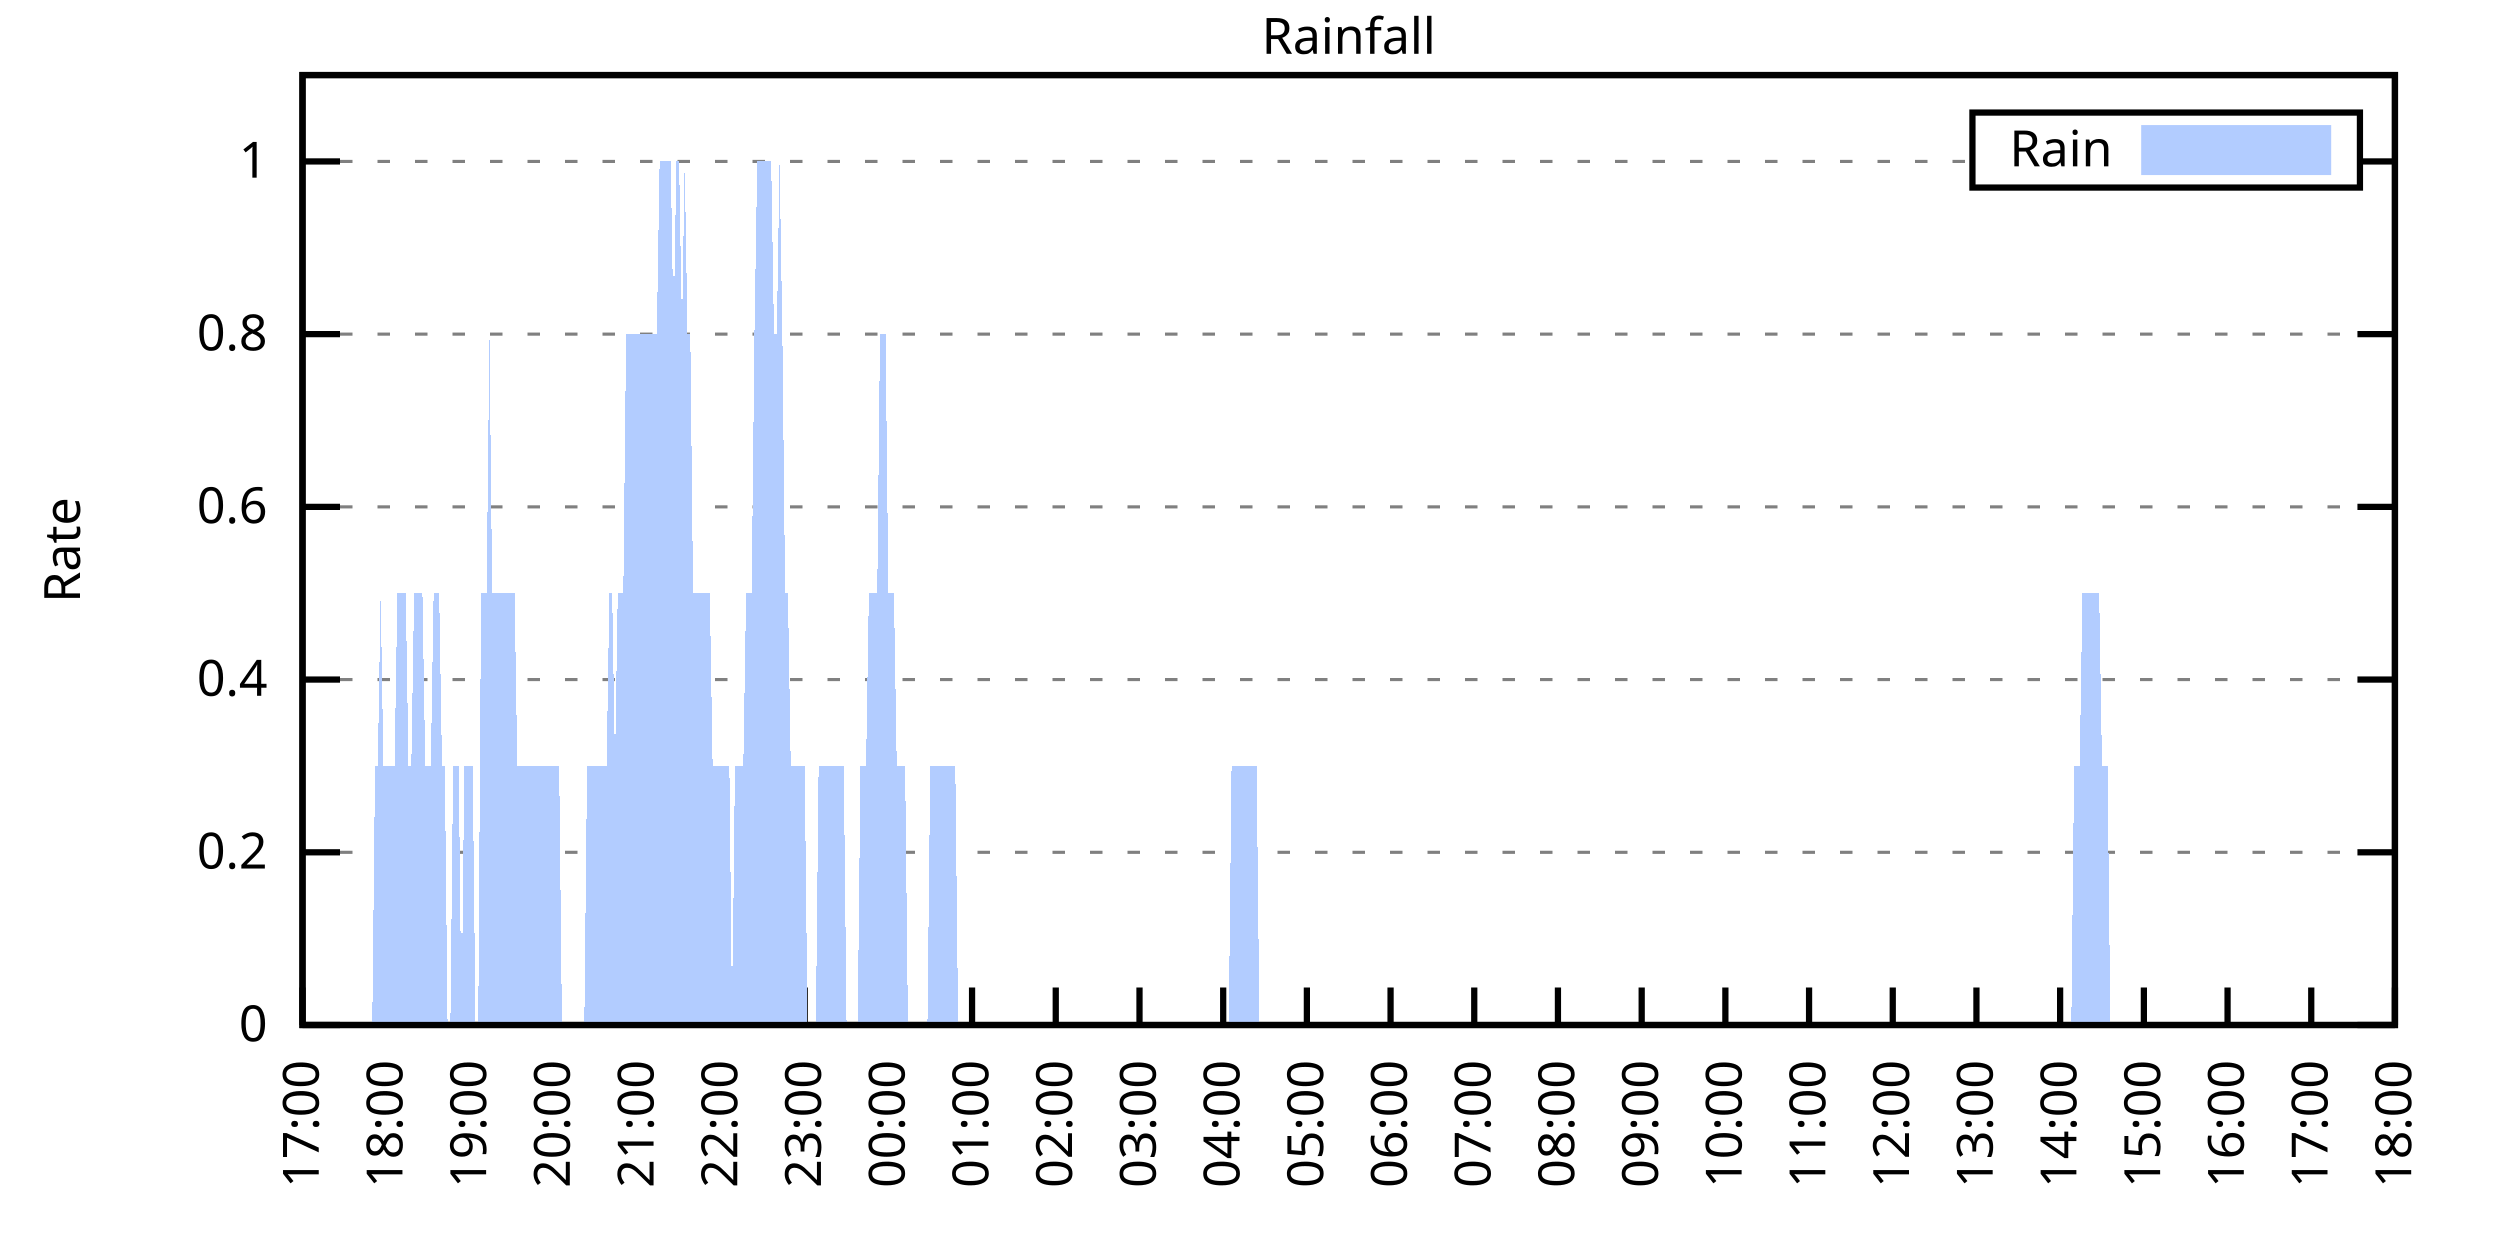
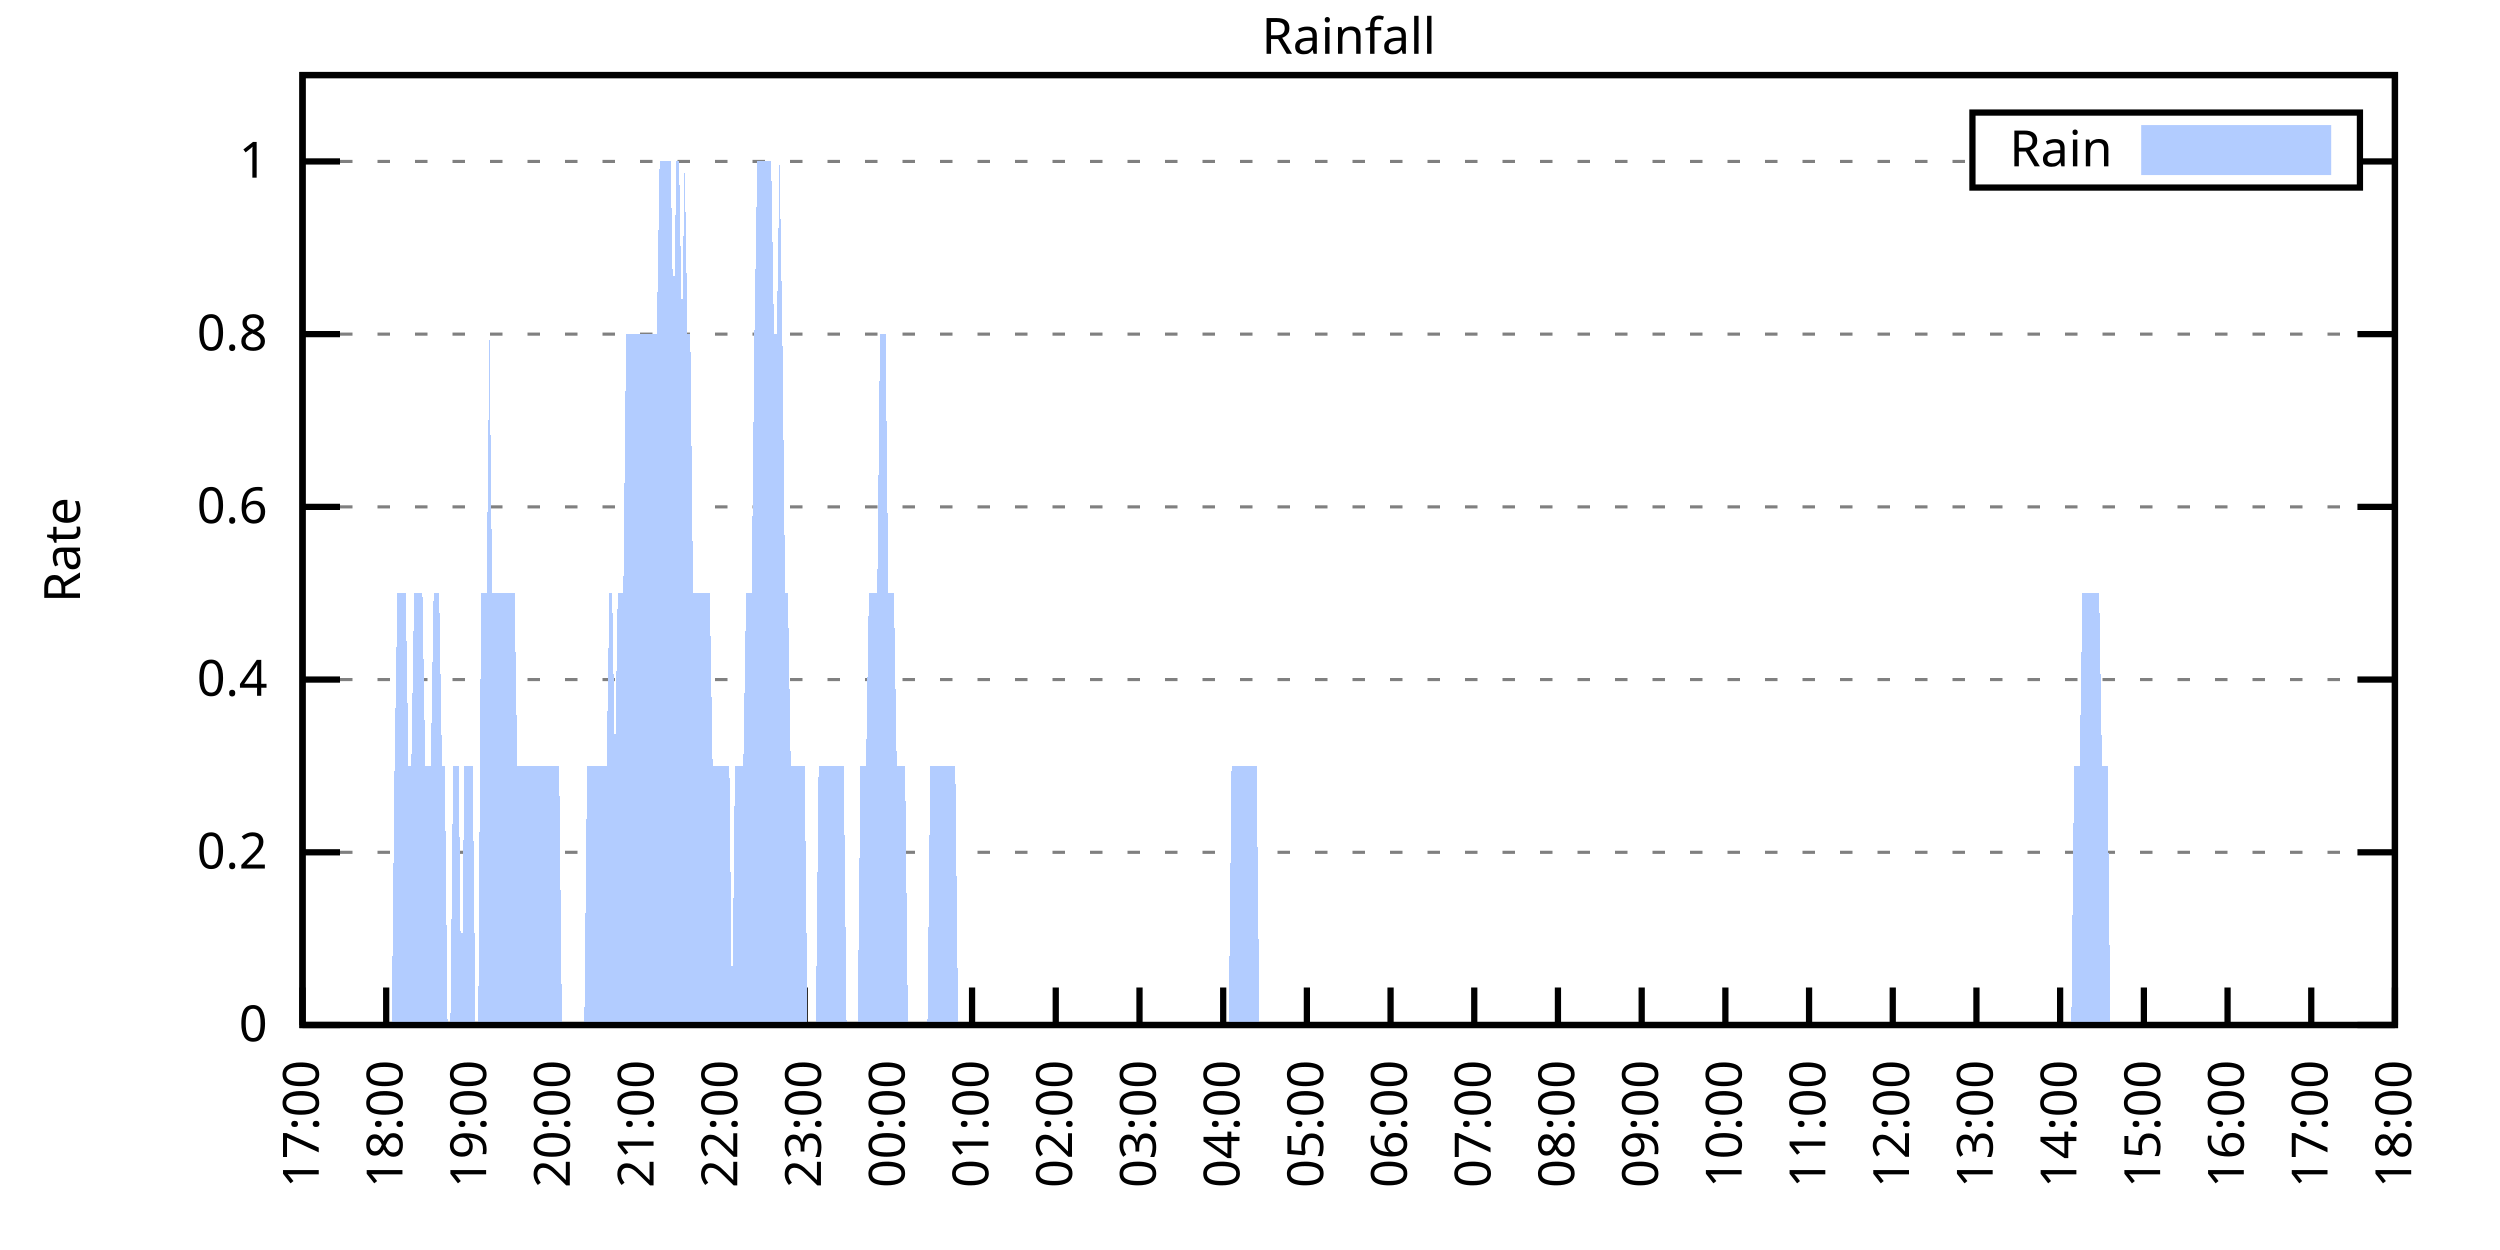
<svg xmlns="http://www.w3.org/2000/svg" xmlns:xlink="http://www.w3.org/1999/xlink" width="400" height="200" viewBox="0 0 400 200">
  <g id="gnuplot_canvas">
    <rect x="0" y="0" width="400" height="200" fill="none" />
    <defs>
      <circle id="gpDot" r="0.5" stroke-width="0.5" stroke="currentColor" />
      <path id="gpPt0" stroke-width="0.333" stroke="currentColor" d="M-1,0 h2 M0,-1 v2" />
      <path id="gpPt1" stroke-width="0.333" stroke="currentColor" d="M-1,-1 L1,1 M1,-1 L-1,1" />
      <path id="gpPt2" stroke-width="0.333" stroke="currentColor" d="M-1,0 L1,0 M0,-1 L0,1 M-1,-1 L1,1 M-1,1 L1,-1" />
      <rect id="gpPt3" stroke-width="0.333" stroke="currentColor" x="-1" y="-1" width="2" height="2" />
      <rect id="gpPt4" stroke-width="0.333" stroke="currentColor" fill="currentColor" x="-1" y="-1" width="2" height="2" />
      <circle id="gpPt5" stroke-width="0.333" stroke="currentColor" cx="0" cy="0" r="1" />
      <use xlink:href="#gpPt5" id="gpPt6" fill="currentColor" stroke="none" />
      <path id="gpPt7" stroke-width="0.333" stroke="currentColor" d="M0,-1.33 L-1.33,0.67 L1.33,0.67 z" />
      <use xlink:href="#gpPt7" id="gpPt8" fill="currentColor" stroke="none" />
      <use xlink:href="#gpPt7" id="gpPt9" stroke="currentColor" transform="rotate(180)" />
      <use xlink:href="#gpPt9" id="gpPt10" fill="currentColor" stroke="none" />
      <use xlink:href="#gpPt3" id="gpPt11" stroke="currentColor" transform="rotate(45)" />
      <use xlink:href="#gpPt11" id="gpPt12" fill="currentColor" stroke="none" />
      <path id="gpPt13" stroke-width="0.333" stroke="currentColor" d="M0,1.330 L1.265,0.411 L0.782,-1.067 L-0.782,-1.076 L-1.265,0.411 z" />
      <use xlink:href="#gpPt13" id="gpPt14" fill="currentColor" stroke="none" />
      <filter id="textbox" filterUnits="objectBoundingBox" x="0" y="0" height="1" width="1">
        <feFlood flood-color="white" flood-opacity="1" result="bgnd" />
        <feComposite in="SourceGraphic" in2="bgnd" operator="atop" />
      </filter>
      <filter id="greybox" filterUnits="objectBoundingBox" x="0" y="0" height="1" width="1">
        <feFlood flood-color="lightgrey" flood-opacity="1" result="grey" />
        <feComposite in="SourceGraphic" in2="grey" operator="atop" />
      </filter>
    </defs>
    <g fill="none" color="white" stroke="currentColor" stroke-width="1.00" stroke-linecap="butt" stroke-linejoin="miter">
</g>
    <g fill="none" color="black" stroke="currentColor" stroke-width="1.00" stroke-linecap="butt" stroke-linejoin="miter">
      <g stroke="none" shape-rendering="crispEdges">
        <polygon fill="rgb(255, 255, 255)" points="48.40,164.00 383.18,164.00 383.18,12.02 48.40,12.02 " />
      </g>
    </g>
    <g fill="none" color="black" stroke="currentColor" stroke-width="1.00" stroke-linecap="butt" stroke-linejoin="miter">
</g>
    <g fill="none" color="black" stroke="black" stroke-width="0.50" stroke-linecap="butt" stroke-linejoin="miter">
</g>
    <g fill="none" color="gray" stroke="currentColor" stroke-width="0.50" stroke-linecap="butt" stroke-linejoin="miter">
      <path stroke="gray" stroke-dasharray="2,4" class="gridline" d="M48.40,164.00 L383.19,164.00  " />
    </g>
    <g fill="none" color="gray" stroke="gray" stroke-width="1.00" stroke-linecap="butt" stroke-linejoin="miter">
</g>
    <g fill="none" color="black" stroke="currentColor" stroke-width="1.00" stroke-linecap="butt" stroke-linejoin="miter">
      <path stroke="black" d="M48.40,164.00 L54.40,164.00 M383.19,164.00 L377.19,164.00  " />
      <g transform="translate(42.80,166.60)" stroke="none" fill="black" font-family="Sans" font-size="8.00" text-anchor="end">
        <text>
          <tspan font-family="Sans"> 0</tspan>
        </text>
      </g>
    </g>
    <g fill="none" color="black" stroke="currentColor" stroke-width="1.00" stroke-linecap="butt" stroke-linejoin="miter">
</g>
    <g fill="none" color="black" stroke="black" stroke-width="0.50" stroke-linecap="butt" stroke-linejoin="miter">
</g>
    <g fill="none" color="gray" stroke="currentColor" stroke-width="0.50" stroke-linecap="butt" stroke-linejoin="miter">
      <path stroke="gray" stroke-dasharray="2,4" class="gridline" d="M48.40,136.37 L383.19,136.37  " />
    </g>
    <g fill="none" color="gray" stroke="gray" stroke-width="1.00" stroke-linecap="butt" stroke-linejoin="miter">
</g>
    <g fill="none" color="black" stroke="currentColor" stroke-width="1.00" stroke-linecap="butt" stroke-linejoin="miter">
      <path stroke="black" d="M48.40,136.37 L54.40,136.37 M383.19,136.37 L377.19,136.37  " />
      <g transform="translate(42.80,138.97)" stroke="none" fill="black" font-family="Sans" font-size="8.00" text-anchor="end">
        <text>
          <tspan font-family="Sans"> 0.2</tspan>
        </text>
      </g>
    </g>
    <g fill="none" color="black" stroke="currentColor" stroke-width="1.00" stroke-linecap="butt" stroke-linejoin="miter">
</g>
    <g fill="none" color="black" stroke="black" stroke-width="0.50" stroke-linecap="butt" stroke-linejoin="miter">
</g>
    <g fill="none" color="gray" stroke="currentColor" stroke-width="0.50" stroke-linecap="butt" stroke-linejoin="miter">
      <path stroke="gray" stroke-dasharray="2,4" class="gridline" d="M48.40,108.73 L383.19,108.73  " />
    </g>
    <g fill="none" color="gray" stroke="gray" stroke-width="1.00" stroke-linecap="butt" stroke-linejoin="miter">
</g>
    <g fill="none" color="black" stroke="currentColor" stroke-width="1.00" stroke-linecap="butt" stroke-linejoin="miter">
      <path stroke="black" d="M48.40,108.73 L54.40,108.73 M383.19,108.73 L377.19,108.73  " />
      <g transform="translate(42.80,111.33)" stroke="none" fill="black" font-family="Sans" font-size="8.00" text-anchor="end">
        <text>
          <tspan font-family="Sans"> 0.4</tspan>
        </text>
      </g>
    </g>
    <g fill="none" color="black" stroke="currentColor" stroke-width="1.00" stroke-linecap="butt" stroke-linejoin="miter">
</g>
    <g fill="none" color="black" stroke="black" stroke-width="0.50" stroke-linecap="butt" stroke-linejoin="miter">
</g>
    <g fill="none" color="gray" stroke="currentColor" stroke-width="0.50" stroke-linecap="butt" stroke-linejoin="miter">
      <path stroke="gray" stroke-dasharray="2,4" class="gridline" d="M48.40,81.10 L383.19,81.10  " />
    </g>
    <g fill="none" color="gray" stroke="gray" stroke-width="1.00" stroke-linecap="butt" stroke-linejoin="miter">
</g>
    <g fill="none" color="black" stroke="currentColor" stroke-width="1.00" stroke-linecap="butt" stroke-linejoin="miter">
      <path stroke="black" d="M48.40,81.10 L54.40,81.10 M383.19,81.10 L377.19,81.10  " />
      <g transform="translate(42.80,83.70)" stroke="none" fill="black" font-family="Sans" font-size="8.00" text-anchor="end">
        <text>
          <tspan font-family="Sans"> 0.6</tspan>
        </text>
      </g>
    </g>
    <g fill="none" color="black" stroke="currentColor" stroke-width="1.00" stroke-linecap="butt" stroke-linejoin="miter">
</g>
    <g fill="none" color="black" stroke="black" stroke-width="0.50" stroke-linecap="butt" stroke-linejoin="miter">
</g>
    <g fill="none" color="gray" stroke="currentColor" stroke-width="0.50" stroke-linecap="butt" stroke-linejoin="miter">
      <path stroke="gray" stroke-dasharray="2,4" class="gridline" d="M48.40,53.46 L383.19,53.46  " />
    </g>
    <g fill="none" color="gray" stroke="gray" stroke-width="1.00" stroke-linecap="butt" stroke-linejoin="miter">
</g>
    <g fill="none" color="black" stroke="currentColor" stroke-width="1.00" stroke-linecap="butt" stroke-linejoin="miter">
      <path stroke="black" d="M48.40,53.46 L54.40,53.46 M383.19,53.46 L377.19,53.46  " />
      <g transform="translate(42.80,56.06)" stroke="none" fill="black" font-family="Sans" font-size="8.00" text-anchor="end">
        <text>
          <tspan font-family="Sans"> 0.8</tspan>
        </text>
      </g>
    </g>
    <g fill="none" color="black" stroke="currentColor" stroke-width="1.00" stroke-linecap="butt" stroke-linejoin="miter">
</g>
    <g fill="none" color="black" stroke="black" stroke-width="0.50" stroke-linecap="butt" stroke-linejoin="miter">
</g>
    <g fill="none" color="gray" stroke="currentColor" stroke-width="0.50" stroke-linecap="butt" stroke-linejoin="miter">
      <path stroke="gray" stroke-dasharray="2,4" class="gridline" d="M48.40,25.83 L315.59,25.83 M377.59,25.83 L383.19,25.83  " />
    </g>
    <g fill="none" color="gray" stroke="gray" stroke-width="1.00" stroke-linecap="butt" stroke-linejoin="miter">
</g>
    <g fill="none" color="black" stroke="currentColor" stroke-width="1.00" stroke-linecap="butt" stroke-linejoin="miter">
      <path stroke="black" d="M48.40,25.83 L54.40,25.83 M383.19,25.83 L377.19,25.83  " />
      <g transform="translate(42.80,28.43)" stroke="none" fill="black" font-family="Sans" font-size="8.00" text-anchor="end">
        <text>
          <tspan font-family="Sans"> 1</tspan>
        </text>
      </g>
    </g>
    <g fill="none" color="black" stroke="currentColor" stroke-width="1.00" stroke-linecap="butt" stroke-linejoin="miter">
      <path stroke="black" d="M48.40,164.00 L48.40,158.00  " />
      <g transform="translate(51.00,169.60) rotate(270.00)" stroke="none" fill="black" font-family="Sans" font-size="8.00" text-anchor="end">
        <text>
          <tspan font-family="Sans">17:00</tspan>
        </text>
      </g>
    </g>
    <g fill="none" color="black" stroke="currentColor" stroke-width="1.00" stroke-linecap="butt" stroke-linejoin="miter">
      <path stroke="black" d="M61.79,164.00 L61.79,158.00  " />
      <g transform="translate(64.39,169.60) rotate(270.00)" stroke="none" fill="black" font-family="Sans" font-size="8.00" text-anchor="end">
        <text>
          <tspan font-family="Sans">18:00</tspan>
        </text>
      </g>
    </g>
    <g fill="none" color="black" stroke="currentColor" stroke-width="1.00" stroke-linecap="butt" stroke-linejoin="miter">
      <path stroke="black" d="M75.18,164.00 L75.18,158.00  " />
      <g transform="translate(77.78,169.60) rotate(270.00)" stroke="none" fill="black" font-family="Sans" font-size="8.00" text-anchor="end">
        <text>
          <tspan font-family="Sans">19:00</tspan>
        </text>
      </g>
    </g>
    <g fill="none" color="black" stroke="currentColor" stroke-width="1.00" stroke-linecap="butt" stroke-linejoin="miter">
      <path stroke="black" d="M88.57,164.00 L88.57,158.00  " />
      <g transform="translate(91.17,169.60) rotate(270.00)" stroke="none" fill="black" font-family="Sans" font-size="8.00" text-anchor="end">
        <text>
          <tspan font-family="Sans">20:00</tspan>
        </text>
      </g>
    </g>
    <g fill="none" color="black" stroke="currentColor" stroke-width="1.00" stroke-linecap="butt" stroke-linejoin="miter">
      <path stroke="black" d="M101.97,164.00 L101.97,158.00  " />
      <g transform="translate(104.57,169.60) rotate(270.00)" stroke="none" fill="black" font-family="Sans" font-size="8.00" text-anchor="end">
        <text>
          <tspan font-family="Sans">21:00</tspan>
        </text>
      </g>
    </g>
    <g fill="none" color="black" stroke="currentColor" stroke-width="1.00" stroke-linecap="butt" stroke-linejoin="miter">
      <path stroke="black" d="M115.36,164.00 L115.36,158.00  " />
      <g transform="translate(117.96,169.60) rotate(270.00)" stroke="none" fill="black" font-family="Sans" font-size="8.00" text-anchor="end">
        <text>
          <tspan font-family="Sans">22:00</tspan>
        </text>
      </g>
    </g>
    <g fill="none" color="black" stroke="currentColor" stroke-width="1.00" stroke-linecap="butt" stroke-linejoin="miter">
      <path stroke="black" d="M128.75,164.00 L128.75,158.00  " />
      <g transform="translate(131.35,169.60) rotate(270.00)" stroke="none" fill="black" font-family="Sans" font-size="8.00" text-anchor="end">
        <text>
          <tspan font-family="Sans">23:00</tspan>
        </text>
      </g>
    </g>
    <g fill="none" color="black" stroke="currentColor" stroke-width="1.00" stroke-linecap="butt" stroke-linejoin="miter">
      <path stroke="black" d="M142.14,164.00 L142.14,158.00  " />
      <g transform="translate(144.74,169.60) rotate(270.00)" stroke="none" fill="black" font-family="Sans" font-size="8.00" text-anchor="end">
        <text>
          <tspan font-family="Sans">00:00</tspan>
        </text>
      </g>
    </g>
    <g fill="none" color="black" stroke="currentColor" stroke-width="1.00" stroke-linecap="butt" stroke-linejoin="miter">
      <path stroke="black" d="M155.53,164.00 L155.53,158.00  " />
      <g transform="translate(158.13,169.60) rotate(270.00)" stroke="none" fill="black" font-family="Sans" font-size="8.00" text-anchor="end">
        <text>
          <tspan font-family="Sans">01:00</tspan>
        </text>
      </g>
    </g>
    <g fill="none" color="black" stroke="currentColor" stroke-width="1.00" stroke-linecap="butt" stroke-linejoin="miter">
      <path stroke="black" d="M168.92,164.00 L168.92,158.00  " />
      <g transform="translate(171.52,169.60) rotate(270.00)" stroke="none" fill="black" font-family="Sans" font-size="8.00" text-anchor="end">
        <text>
          <tspan font-family="Sans">02:00</tspan>
        </text>
      </g>
    </g>
    <g fill="none" color="black" stroke="currentColor" stroke-width="1.00" stroke-linecap="butt" stroke-linejoin="miter">
      <path stroke="black" d="M182.32,164.00 L182.32,158.00  " />
      <g transform="translate(184.92,169.60) rotate(270.00)" stroke="none" fill="black" font-family="Sans" font-size="8.00" text-anchor="end">
        <text>
          <tspan font-family="Sans">03:00</tspan>
        </text>
      </g>
    </g>
    <g fill="none" color="black" stroke="currentColor" stroke-width="1.00" stroke-linecap="butt" stroke-linejoin="miter">
      <path stroke="black" d="M195.71,164.00 L195.71,158.00  " />
      <g transform="translate(198.31,169.60) rotate(270.00)" stroke="none" fill="black" font-family="Sans" font-size="8.00" text-anchor="end">
        <text>
          <tspan font-family="Sans">04:00</tspan>
        </text>
      </g>
    </g>
    <g fill="none" color="black" stroke="currentColor" stroke-width="1.00" stroke-linecap="butt" stroke-linejoin="miter">
      <path stroke="black" d="M209.10,164.00 L209.10,158.00  " />
      <g transform="translate(211.70,169.60) rotate(270.00)" stroke="none" fill="black" font-family="Sans" font-size="8.00" text-anchor="end">
        <text>
          <tspan font-family="Sans">05:00</tspan>
        </text>
      </g>
    </g>
    <g fill="none" color="black" stroke="currentColor" stroke-width="1.00" stroke-linecap="butt" stroke-linejoin="miter">
      <path stroke="black" d="M222.49,164.00 L222.49,158.00  " />
      <g transform="translate(225.09,169.60) rotate(270.00)" stroke="none" fill="black" font-family="Sans" font-size="8.00" text-anchor="end">
        <text>
          <tspan font-family="Sans">06:00</tspan>
        </text>
      </g>
    </g>
    <g fill="none" color="black" stroke="currentColor" stroke-width="1.00" stroke-linecap="butt" stroke-linejoin="miter">
      <path stroke="black" d="M235.88,164.00 L235.88,158.00  " />
      <g transform="translate(238.48,169.60) rotate(270.00)" stroke="none" fill="black" font-family="Sans" font-size="8.00" text-anchor="end">
        <text>
          <tspan font-family="Sans">07:00</tspan>
        </text>
      </g>
    </g>
    <g fill="none" color="black" stroke="currentColor" stroke-width="1.00" stroke-linecap="butt" stroke-linejoin="miter">
      <path stroke="black" d="M249.27,164.00 L249.27,158.00  " />
      <g transform="translate(251.87,169.60) rotate(270.00)" stroke="none" fill="black" font-family="Sans" font-size="8.00" text-anchor="end">
        <text>
          <tspan font-family="Sans">08:00</tspan>
        </text>
      </g>
    </g>
    <g fill="none" color="black" stroke="currentColor" stroke-width="1.00" stroke-linecap="butt" stroke-linejoin="miter">
      <path stroke="black" d="M262.67,164.00 L262.67,158.00  " />
      <g transform="translate(265.27,169.60) rotate(270.00)" stroke="none" fill="black" font-family="Sans" font-size="8.00" text-anchor="end">
        <text>
          <tspan font-family="Sans">09:00</tspan>
        </text>
      </g>
    </g>
    <g fill="none" color="black" stroke="currentColor" stroke-width="1.00" stroke-linecap="butt" stroke-linejoin="miter">
      <path stroke="black" d="M276.06,164.00 L276.06,158.00  " />
      <g transform="translate(278.66,169.60) rotate(270.00)" stroke="none" fill="black" font-family="Sans" font-size="8.00" text-anchor="end">
        <text>
          <tspan font-family="Sans">10:00</tspan>
        </text>
      </g>
    </g>
    <g fill="none" color="black" stroke="currentColor" stroke-width="1.00" stroke-linecap="butt" stroke-linejoin="miter">
      <path stroke="black" d="M289.45,164.00 L289.45,158.00  " />
      <g transform="translate(292.05,169.60) rotate(270.00)" stroke="none" fill="black" font-family="Sans" font-size="8.00" text-anchor="end">
        <text>
          <tspan font-family="Sans">11:00</tspan>
        </text>
      </g>
    </g>
    <g fill="none" color="black" stroke="currentColor" stroke-width="1.00" stroke-linecap="butt" stroke-linejoin="miter">
      <path stroke="black" d="M302.84,164.00 L302.84,158.00  " />
      <g transform="translate(305.44,169.60) rotate(270.00)" stroke="none" fill="black" font-family="Sans" font-size="8.00" text-anchor="end">
        <text>
          <tspan font-family="Sans">12:00</tspan>
        </text>
      </g>
    </g>
    <g fill="none" color="black" stroke="currentColor" stroke-width="1.00" stroke-linecap="butt" stroke-linejoin="miter">
      <path stroke="black" d="M316.23,164.00 L316.23,158.00  " />
      <g transform="translate(318.83,169.60) rotate(270.00)" stroke="none" fill="black" font-family="Sans" font-size="8.00" text-anchor="end">
        <text>
          <tspan font-family="Sans">13:00</tspan>
        </text>
      </g>
    </g>
    <g fill="none" color="black" stroke="currentColor" stroke-width="1.00" stroke-linecap="butt" stroke-linejoin="miter">
      <path stroke="black" d="M329.62,164.00 L329.62,158.00  " />
      <g transform="translate(332.22,169.60) rotate(270.00)" stroke="none" fill="black" font-family="Sans" font-size="8.00" text-anchor="end">
        <text>
          <tspan font-family="Sans">14:00</tspan>
        </text>
      </g>
    </g>
    <g fill="none" color="black" stroke="currentColor" stroke-width="1.00" stroke-linecap="butt" stroke-linejoin="miter">
      <path stroke="black" d="M343.02,164.00 L343.02,158.00  " />
      <g transform="translate(345.62,169.60) rotate(270.00)" stroke="none" fill="black" font-family="Sans" font-size="8.00" text-anchor="end">
        <text>
          <tspan font-family="Sans">15:00</tspan>
        </text>
      </g>
    </g>
    <g fill="none" color="black" stroke="currentColor" stroke-width="1.00" stroke-linecap="butt" stroke-linejoin="miter">
      <path stroke="black" d="M356.41,164.00 L356.41,158.00  " />
      <g transform="translate(359.01,169.60) rotate(270.00)" stroke="none" fill="black" font-family="Sans" font-size="8.00" text-anchor="end">
        <text>
          <tspan font-family="Sans">16:00</tspan>
        </text>
      </g>
    </g>
    <g fill="none" color="black" stroke="currentColor" stroke-width="1.00" stroke-linecap="butt" stroke-linejoin="miter">
      <path stroke="black" d="M369.80,164.00 L369.80,158.00  " />
      <g transform="translate(372.40,169.60) rotate(270.00)" stroke="none" fill="black" font-family="Sans" font-size="8.00" text-anchor="end">
        <text>
          <tspan font-family="Sans">17:00</tspan>
        </text>
      </g>
    </g>
    <g fill="none" color="black" stroke="currentColor" stroke-width="1.00" stroke-linecap="butt" stroke-linejoin="miter">
      <path stroke="black" d="M383.19,164.00 L383.19,158.00  " />
      <g transform="translate(385.79,169.60) rotate(270.00)" stroke="none" fill="black" font-family="Sans" font-size="8.00" text-anchor="end">
        <text>
          <tspan font-family="Sans">18:00</tspan>
        </text>
      </g>
    </g>
    <g fill="none" color="black" stroke="currentColor" stroke-width="1.00" stroke-linecap="butt" stroke-linejoin="miter">
</g>
    <g fill="none" color="black" stroke="currentColor" stroke-width="1.00" stroke-linecap="butt" stroke-linejoin="miter">
      <path stroke="black" d="M48.40,12.01 L48.40,164.00 L383.19,164.00 L383.19,12.01 L48.40,12.01 Z  " />
    </g>
    <g fill="none" color="black" stroke="currentColor" stroke-width="1.00" stroke-linecap="butt" stroke-linejoin="miter">
</g>
    <g fill="none" color="black" stroke="currentColor" stroke-width="1.00" stroke-linecap="butt" stroke-linejoin="miter">
      <path stroke="black" d="M315.59,30.01 L315.59,18.01 L377.59,18.01 L377.59,30.01 L315.59,30.01 Z  " />
    </g>
    <g id="Rainfall_plot_1">
      <g fill="none" color="white" stroke="black" stroke-width="2.00" stroke-linecap="butt" stroke-linejoin="miter">
</g>
      <g fill="none" color="black" stroke="currentColor" stroke-width="2.00" stroke-linecap="butt" stroke-linejoin="miter">
        <g transform="translate(337.99,26.61)" stroke="none" fill="black" font-family="Sans" font-size="8.00" text-anchor="end">
          <text>
            <tspan font-family="Sans">Rain</tspan>
          </text>
        </g>
      </g>
      <g fill="none" color="black" stroke="currentColor" stroke-width="2.00" stroke-linecap="butt" stroke-linejoin="miter">
        <g stroke="none" shape-rendering="crispEdges">
          <polygon fill="rgb(178, 204, 255)" points="343.59,27.01 371.99,27.01 371.99,21.01 343.59,21.01 " />
        </g>
        <path stroke="rgb(178, 204, 255)" d="M343.59,27.01 L371.99,27.01 L371.99,21.01 L343.59,21.01 L343.59,27.01 Z  " />
      </g>
      <g fill="none" color="black" stroke="currentColor" stroke-width="2.00" stroke-linecap="butt" stroke-linejoin="miter">
        <g stroke="none" shape-rendering="crispEdges">
-           <polygon fill="rgb(178, 204, 255)" points="55.54,164.00 55.99,164.00 56.43,164.00 56.88,164.00 57.33,164.00 57.77,164.00 58.22,164.00 58.67,164.00 59.11,164.00 59.56,164.00 60.01,122.55 60.45,122.55 60.90,94.91 61.35,122.55 61.79,122.55 62.24,122.55 62.68,122.55 63.13,122.55 63.58,94.91 64.02,94.91 64.47,94.91 64.92,94.91 65.36,122.55 65.81,122.55 66.26,94.91 66.70,94.91 67.15,94.91 67.59,94.91 68.04,122.55 68.49,122.55 68.93,122.55 69.38,94.91 69.83,94.91 70.27,94.91 70.72,122.55 71.17,122.55 71.61,164.00 72.06,164.00 72.50,122.55 72.95,122.55 73.40,122.55 73.84,164.00 74.29,122.55 74.74,122.55 75.18,122.55 75.63,122.55 76.08,164.00 76.52,164.00 76.97,94.91 77.42,94.91 77.86,94.91 78.31,53.46 78.75,94.91 79.20,94.91 79.65,94.91 80.09,94.91 80.54,94.91 80.99,94.91 81.43,94.91 81.88,94.91 82.33,94.91 82.77,122.55 83.22,122.55 83.66,122.55 84.11,122.55 84.56,122.55 85.00,122.55 85.45,122.55 85.90,122.55 86.34,122.55 86.79,122.55 87.24,122.55 87.68,122.55 88.13,122.55 88.57,122.55 89.02,122.55 89.47,122.55 89.91,164.00 90.36,164.00 90.81,164.00 91.25,164.00 91.70,164.00 92.15,164.00 92.59,164.00 93.04,164.00 93.49,164.00 93.93,122.55 94.38,122.55 94.82,122.55 95.27,122.55 95.72,122.55 96.16,122.55 96.61,122.55 97.06,122.55 97.50,94.91 97.95,94.91 98.40,122.55 98.84,94.91 99.29,94.91 99.73,94.91 100.18,53.46 100.63,53.46 101.07,53.46 101.52,53.46 101.97,53.46 102.41,53.46 102.86,53.46 103.31,53.46 103.75,53.46 104.20,53.46 104.64,53.46 105.09,53.46 105.54,25.83 105.98,25.83 106.43,25.83 106.88,25.83 107.32,25.83 107.77,53.46 108.22,25.83 108.66,25.83 109.11,53.46 109.55,25.83 110.00,53.46 110.45,53.46 110.89,94.91 111.34,94.91 111.79,94.91 112.23,94.91 112.68,94.91 113.13,94.91 113.57,94.91 114.02,122.55 114.47,122.55 114.91,122.55 115.36,122.55 115.80,122.55 116.25,122.55 116.70,122.55 117.14,164.00 117.59,122.55 118.04,122.55 118.48,122.55 118.93,122.55 119.38,94.91 119.82,94.91 120.27,94.91 120.71,53.46 121.16,25.83 121.61,25.83 122.05,25.83 122.50,25.83 122.95,25.83 123.39,25.83 123.84,53.46 124.29,53.46 124.73,25.83 125.18,53.46 125.62,94.91 126.07,94.91 126.52,122.55 126.96,122.55 127.41,122.55 127.86,122.55 128.30,122.55 128.75,122.55 129.20,164.00 129.64,164.00 130.09,164.00 130.54,164.00 130.98,122.55 131.43,122.55 131.87,122.55 132.32,122.55 132.77,122.55 133.21,122.55 133.66,122.55 134.11,122.55 134.55,122.55 135.00,122.55 135.45,164.00 135.89,164.00 136.34,164.00 136.78,164.00 137.23,164.00 137.68,122.55 138.12,122.55 138.57,122.55 139.02,94.91 139.46,94.91 139.91,94.91 140.36,94.91 140.80,53.46 141.25,53.46 141.69,53.46 142.14,94.91 142.59,94.91 143.03,94.91 143.48,122.55 143.93,122.55 144.37,122.55 144.82,122.55 145.27,164.00 145.71,164.00 146.16,164.00 146.61,164.00 147.05,164.00 147.50,164.00 147.94,164.00 148.39,164.00 148.84,122.55 149.28,122.55 149.73,122.55 150.18,122.55 150.62,122.55 151.07,122.55 151.52,122.55 151.96,122.55 152.41,122.55 152.85,122.55 153.30,164.00 153.75,164.00 154.19,164.00 154.64,164.00 155.09,164.00 155.53,164.00 155.98,164.00 156.43,164.00 156.87,164.00 157.32,164.00 157.76,164.00 158.21,164.00 158.66,164.00 159.10,164.00 159.55,164.00 160.00,164.00 160.44,164.00 160.89,164.00 161.34,164.00 161.78,164.00 162.23,164.00 162.67,164.00 163.12,164.00 163.57,164.00 164.01,164.00 164.46,164.00 164.91,164.00 165.35,164.00 165.80,164.00 166.25,164.00 166.69,164.00 167.14,164.00 167.59,164.00 168.03,164.00 168.48,164.00 168.92,164.00 169.37,164.00 169.82,164.00 170.26,164.00 170.71,164.00 171.16,164.00 171.60,164.00 172.05,164.00 172.50,164.00 172.94,164.00 173.39,164.00 173.83,164.00 174.28,164.00 174.73,164.00 175.17,164.00 175.62,164.00 176.07,164.00 176.51,164.00 176.96,164.00 177.41,164.00 177.85,164.00 178.30,164.00 178.74,164.00 179.19,164.00 179.64,164.00 180.08,164.00 180.53,164.00 180.98,164.00 181.42,164.00 181.87,164.00 182.32,164.00 182.76,164.00 183.21,164.00 183.66,164.00 184.10,164.00 184.55,164.00 184.99,164.00 185.44,164.00 185.89,164.00 186.33,164.00 186.78,164.00 187.23,164.00 187.67,164.00 188.12,164.00 188.57,164.00 189.01,164.00 189.46,164.00 189.90,164.00 190.35,164.00 190.80,164.00 191.24,164.00 191.69,164.00 192.14,164.00 192.58,164.00 193.03,164.00 193.48,164.00 193.92,164.00 194.37,164.00 194.81,164.00 195.26,164.00 195.71,164.00 196.15,164.00 196.60,164.00 197.05,122.55 197.49,122.55 197.94,122.55 198.39,122.55 198.83,122.55 199.28,122.55 199.73,122.55 200.17,122.55 200.62,122.55 201.06,122.55 201.51,164.00 201.96,164.00 202.40,164.00 202.85,164.00 203.30,164.00 203.74,164.00 204.19,164.00 204.64,164.00 205.08,164.00 205.53,164.00 205.97,164.00 206.42,164.00 206.87,164.00 207.31,164.00 207.76,164.00 208.21,164.00 208.65,164.00 209.10,164.00 209.55,164.00 209.99,164.00 210.44,164.00 210.88,164.00 211.33,164.00 211.78,164.00 212.22,164.00 212.67,164.00 213.12,164.00 213.56,164.00 214.01,164.00 214.46,164.00 214.90,164.00 215.35,164.00 215.80,164.00 216.24,164.00 216.69,164.00 217.13,164.00 217.58,164.00 218.03,164.00 218.47,164.00 218.92,164.00 219.37,164.00 219.81,164.00 220.26,164.00 220.71,164.00 221.15,164.00 221.60,164.00 222.04,164.00 222.49,164.00 222.94,164.00 223.38,164.00 223.83,164.00 224.28,164.00 224.72,164.00 225.17,164.00 225.62,164.00 226.06,164.00 226.51,164.00 226.95,164.00 227.40,164.00 227.85,164.00 228.29,164.00 228.74,164.00 229.19,164.00 229.63,164.00 230.08,164.00 230.53,164.00 230.97,164.00 231.42,164.00 231.86,164.00 232.31,164.00 232.76,164.00 233.20,164.00 233.65,164.00 234.10,164.00 234.54,164.00 234.99,164.00 235.44,164.00 235.88,164.00 236.33,164.00 236.78,164.00 237.22,164.00 237.67,164.00 238.11,164.00 238.56,164.00 239.01,164.00 239.45,164.00 239.90,164.00 240.35,164.00 240.79,164.00 241.24,164.00 241.69,164.00 242.13,164.00 242.58,164.00 243.02,164.00 243.47,164.00 243.92,164.00 244.36,164.00 244.81,164.00 245.26,164.00 245.70,164.00 246.15,164.00 246.60,164.00 247.04,164.00 247.49,164.00 247.93,164.00 248.38,164.00 248.83,164.00 249.27,164.00 249.72,164.00 250.17,164.00 250.61,164.00 251.06,164.00 251.51,164.00 251.95,164.00 252.40,164.00 252.85,164.00 253.29,164.00 253.74,164.00 254.18,164.00 254.63,164.00 255.08,164.00 255.52,164.00 255.97,164.00 256.42,164.00 256.86,164.00 257.31,164.00 257.76,164.00 258.20,164.00 258.65,164.00 259.09,164.00 259.54,164.00 259.99,164.00 260.43,164.00 260.88,164.00 261.33,164.00 261.77,164.00 262.22,164.00 262.67,164.00 263.11,164.00 263.56,164.00 264.00,164.00 264.45,164.00 264.90,164.00 265.34,164.00 265.79,164.00 266.24,164.00 266.68,164.00 267.13,164.00 267.58,164.00 268.02,164.00 268.47,164.00 268.92,164.00 269.36,164.00 269.81,164.00 270.25,164.00 270.70,164.00 271.15,164.00 271.59,164.00 272.04,164.00 272.49,164.00 272.93,164.00 273.38,164.00 273.83,164.00 274.27,164.00 274.72,164.00 275.16,164.00 275.61,164.00 276.06,164.00 276.50,164.00 276.95,164.00 277.40,164.00 277.84,164.00 278.29,164.00 278.74,164.00 279.18,164.00 279.63,164.00 280.07,164.00 280.52,164.00 280.97,164.00 281.41,164.00 281.86,164.00 282.31,164.00 282.75,164.00 283.20,164.00 283.65,164.00 284.09,164.00 284.54,164.00 284.98,164.00 285.43,164.00 285.88,164.00 286.32,164.00 286.77,164.00 287.22,164.00 287.66,164.00 288.11,164.00 288.56,164.00 289.00,164.00 289.45,164.00 289.90,164.00 290.34,164.00 290.79,164.00 291.23,164.00 291.68,164.00 292.13,164.00 292.57,164.00 293.02,164.00 293.47,164.00 293.91,164.00 294.36,164.00 294.81,164.00 295.25,164.00 295.70,164.00 296.14,164.00 296.59,164.00 297.04,164.00 297.48,164.00 297.93,164.00 298.38,164.00 298.82,164.00 299.27,164.00 299.72,164.00 300.16,164.00 300.61,164.00 301.05,164.00 301.50,164.00 301.95,164.00 302.39,164.00 302.84,164.00 303.29,164.00 303.73,164.00 304.18,164.00 304.63,164.00 305.07,164.00 305.52,164.00 305.97,164.00 306.41,164.00 306.86,164.00 307.30,164.00 307.75,164.00 308.20,164.00 308.64,164.00 309.09,164.00 309.54,164.00 309.98,164.00 310.43,164.00 310.88,164.00 311.32,164.00 311.77,164.00 312.21,164.00 312.66,164.00 313.11,164.00 313.55,164.00 314.00,164.00 314.45,164.00 314.89,164.00 315.34,164.00 315.79,164.00 316.23,164.00 316.68,164.00 317.12,164.00 317.57,164.00 318.02,164.00 318.46,164.00 318.91,164.00 319.36,164.00 319.80,164.00 320.25,164.00 320.70,164.00 321.14,164.00 321.59,164.00 322.04,164.00 322.48,164.00 322.93,164.00 323.37,164.00 323.82,164.00 324.27,164.00 324.71,164.00 325.16,164.00 325.61,164.00 326.05,164.00 326.50,164.00 326.95,164.00 327.39,164.00 327.84,164.00 328.28,164.00 328.73,164.00 329.18,164.00 329.62,164.00 330.07,164.00 330.52,164.00 330.96,164.00 331.41,164.00 331.86,122.55 332.30,122.55 332.75,122.55 333.19,94.91 333.64,94.91 334.09,94.91 334.53,94.91 334.98,94.91 335.43,94.91 335.87,94.91 336.32,122.55 336.77,122.55 337.21,122.55 337.66,164.00 338.10,164.00 338.55,164.00 339.00,164.00 339.44,164.00 339.89,164.00 340.34,164.00 340.78,164.00 341.23,164.00 341.68,164.00 342.12,164.00 342.57,164.00 343.02,164.00 343.46,164.00 343.91,164.00 344.35,164.00 344.80,164.00 345.25,164.00 345.69,164.00 346.14,164.00 346.59,164.00 347.03,164.00 347.48,164.00 347.93,164.00 348.37,164.00 348.82,164.00 349.26,164.00 349.71,164.00 350.16,164.00 350.60,164.00 351.05,164.00 351.50,164.00 351.94,164.00 352.39,164.00 352.84,164.00 353.28,164.00 353.73,164.00 354.17,164.00 354.62,164.00 355.07,164.00 355.51,164.00 355.96,164.00 356.41,164.00 356.85,164.00 357.30,164.00 357.75,164.00 358.19,164.00 358.64,164.00 359.09,164.00 359.53,164.00 359.98,164.00 360.42,164.00 360.87,164.00 361.32,164.00 361.76,164.00 362.21,164.00 362.66,164.00 363.10,164.00 363.55,164.00 364.00,164.00 364.44,164.00 364.89,164.00 365.33,164.00 365.78,164.00 366.23,164.00 366.67,164.00 367.12,164.00 367.57,164.00 368.01,164.00 368.46,164.00 368.91,164.00 369.35,164.00 369.80,164.00 370.24,164.00 370.69,164.00 371.14,164.00 371.58,164.00 372.03,164.00 372.48,164.00 372.92,164.00 373.37,164.00 373.82,164.00 374.26,164.00 374.71,164.00 375.16,164.00 375.60,164.00 376.05,164.00 376.49,164.00 376.49,164.00 55.54,164.00 " />
+           <polygon fill="rgb(178, 204, 255)" points="58.67,164.00 59.11,164.00 59.56,164.00 60.01,164.00 60.45,164.00 60.90,164.00 61.35,164.00 61.79,164.00 62.24,164.00 62.68,164.00 63.13,122.55 63.58,94.91 64.02,94.91 64.47,94.91 64.92,94.91 65.36,122.55 65.81,122.55 66.26,94.91 66.70,94.91 67.15,94.91 67.59,94.91 68.04,122.55 68.49,122.55 68.93,122.55 69.38,94.91 69.83,94.91 70.27,94.91 70.72,122.55 71.17,122.55 71.61,164.00 72.06,164.00 72.50,122.55 72.95,122.55 73.40,122.55 73.84,164.00 74.29,122.55 74.74,122.55 75.18,122.55 75.63,122.55 76.08,164.00 76.52,164.00 76.97,94.91 77.42,94.91 77.86,94.91 78.31,53.46 78.75,94.91 79.20,94.91 79.65,94.91 80.09,94.91 80.54,94.91 80.99,94.91 81.43,94.91 81.88,94.91 82.33,94.91 82.77,122.55 83.22,122.55 83.66,122.55 84.11,122.55 84.56,122.55 85.00,122.55 85.45,122.55 85.90,122.55 86.34,122.55 86.79,122.55 87.24,122.55 87.68,122.55 88.13,122.55 88.57,122.55 89.02,122.55 89.47,122.55 89.91,164.00 90.36,164.00 90.81,164.00 91.25,164.00 91.70,164.00 92.15,164.00 92.59,164.00 93.04,164.00 93.49,164.00 93.93,122.55 94.38,122.55 94.82,122.55 95.27,122.55 95.72,122.55 96.16,122.55 96.61,122.55 97.06,122.55 97.50,94.91 97.95,94.91 98.40,122.55 98.84,94.91 99.29,94.91 99.73,94.91 100.18,53.46 100.63,53.46 101.07,53.46 101.52,53.46 101.97,53.46 102.41,53.46 102.86,53.46 103.31,53.46 103.75,53.46 104.20,53.46 104.64,53.46 105.09,53.46 105.54,25.83 105.98,25.83 106.43,25.83 106.88,25.83 107.32,25.83 107.77,53.46 108.22,25.83 108.66,25.83 109.11,53.46 109.55,25.83 110.00,53.46 110.45,53.46 110.89,94.91 111.34,94.91 111.79,94.91 112.23,94.91 112.68,94.91 113.13,94.91 113.57,94.91 114.02,122.55 114.47,122.55 114.91,122.55 115.36,122.55 115.80,122.55 116.25,122.55 116.70,122.55 117.14,164.00 117.59,122.55 118.04,122.55 118.48,122.55 118.93,122.55 119.38,94.91 119.82,94.91 120.27,94.91 120.71,53.46 121.16,25.83 121.61,25.83 122.05,25.83 122.50,25.83 122.95,25.83 123.39,25.83 123.84,53.46 124.29,53.46 124.73,25.83 125.18,53.46 125.62,94.91 126.07,94.91 126.52,122.55 126.96,122.55 127.41,122.55 127.86,122.55 128.30,122.55 128.75,122.55 129.20,164.00 129.64,164.00 130.09,164.00 130.54,164.00 130.98,122.55 131.43,122.55 131.87,122.55 132.32,122.55 132.77,122.55 133.21,122.55 133.66,122.55 134.11,122.55 134.55,122.55 135.00,122.55 135.45,164.00 135.89,164.00 136.34,164.00 136.78,164.00 137.23,164.00 137.68,122.55 138.12,122.55 138.57,122.55 139.02,94.91 139.46,94.91 139.91,94.91 140.36,94.91 140.80,53.46 141.25,53.46 141.69,53.46 142.14,94.91 142.59,94.91 143.03,94.91 143.48,122.55 143.93,122.55 144.37,122.55 144.82,122.55 145.27,164.00 145.71,164.00 146.16,164.00 146.61,164.00 147.05,164.00 147.50,164.00 147.94,164.00 148.39,164.00 148.84,122.55 149.28,122.55 149.73,122.55 150.18,122.55 150.62,122.55 151.07,122.55 151.52,122.55 151.96,122.55 152.41,122.55 152.85,122.55 153.30,164.00 153.75,164.00 154.19,164.00 154.64,164.00 155.09,164.00 155.53,164.00 155.98,164.00 156.43,164.00 156.87,164.00 157.32,164.00 157.76,164.00 158.21,164.00 158.66,164.00 159.10,164.00 159.55,164.00 160.00,164.00 160.44,164.00 160.89,164.00 161.34,164.00 161.78,164.00 162.23,164.00 162.67,164.00 163.12,164.00 163.57,164.00 164.01,164.00 164.46,164.00 164.91,164.00 165.35,164.00 165.80,164.00 166.25,164.00 166.69,164.00 167.14,164.00 167.59,164.00 168.03,164.00 168.48,164.00 168.92,164.00 169.37,164.00 169.82,164.00 170.26,164.00 170.71,164.00 171.16,164.00 171.60,164.00 172.05,164.00 172.50,164.00 172.94,164.00 173.39,164.00 173.83,164.00 174.28,164.00 174.73,164.00 175.17,164.00 175.62,164.00 176.07,164.00 176.51,164.00 176.96,164.00 177.41,164.00 177.85,164.00 178.30,164.00 178.74,164.00 179.19,164.00 179.64,164.00 180.08,164.00 180.53,164.00 180.98,164.00 181.42,164.00 181.87,164.00 182.32,164.00 182.76,164.00 183.21,164.00 183.66,164.00 184.10,164.00 184.55,164.00 184.99,164.00 185.44,164.00 185.89,164.00 186.33,164.00 186.78,164.00 187.23,164.00 187.67,164.00 188.12,164.00 188.57,164.00 189.01,164.00 189.46,164.00 189.90,164.00 190.35,164.00 190.80,164.00 191.24,164.00 191.69,164.00 192.14,164.00 192.58,164.00 193.03,164.00 193.48,164.00 193.92,164.00 194.37,164.00 194.81,164.00 195.26,164.00 195.71,164.00 196.15,164.00 196.60,164.00 197.05,122.55 197.49,122.55 197.94,122.55 198.39,122.55 198.83,122.55 199.28,122.55 199.73,122.55 200.17,122.55 200.62,122.55 201.06,122.55 201.51,164.00 201.96,164.00 202.40,164.00 202.85,164.00 203.30,164.00 203.74,164.00 204.19,164.00 204.64,164.00 205.08,164.00 205.53,164.00 205.97,164.00 206.42,164.00 206.87,164.00 207.31,164.00 207.76,164.00 208.21,164.00 208.65,164.00 209.10,164.00 209.55,164.00 209.99,164.00 210.44,164.00 210.88,164.00 211.33,164.00 211.78,164.00 212.22,164.00 212.67,164.00 213.12,164.00 213.56,164.00 214.01,164.00 214.46,164.00 214.90,164.00 215.35,164.00 215.80,164.00 216.24,164.00 216.69,164.00 217.13,164.00 217.58,164.00 218.03,164.00 218.47,164.00 218.92,164.00 219.37,164.00 219.81,164.00 220.26,164.00 220.71,164.00 221.15,164.00 221.60,164.00 222.04,164.00 222.49,164.00 222.94,164.00 223.38,164.00 223.83,164.00 224.28,164.00 224.72,164.00 225.17,164.00 225.62,164.00 226.06,164.00 226.51,164.00 226.95,164.00 227.40,164.00 227.85,164.00 228.29,164.00 228.74,164.00 229.19,164.00 229.63,164.00 230.08,164.00 230.53,164.00 230.97,164.00 231.42,164.00 231.86,164.00 232.31,164.00 232.76,164.00 233.20,164.00 233.65,164.00 234.10,164.00 234.54,164.00 234.99,164.00 235.44,164.00 235.88,164.00 236.33,164.00 236.78,164.00 237.22,164.00 237.67,164.00 238.11,164.00 238.56,164.00 239.01,164.00 239.45,164.00 239.90,164.00 240.35,164.00 240.79,164.00 241.24,164.00 241.69,164.00 242.13,164.00 242.58,164.00 243.02,164.00 243.47,164.00 243.92,164.00 244.36,164.00 244.81,164.00 245.26,164.00 245.70,164.00 246.15,164.00 246.60,164.00 247.04,164.00 247.49,164.00 247.93,164.00 248.38,164.00 248.83,164.00 249.27,164.00 249.72,164.00 250.17,164.00 250.61,164.00 251.06,164.00 251.51,164.00 251.95,164.00 252.40,164.00 252.85,164.00 253.29,164.00 253.74,164.00 254.18,164.00 254.63,164.00 255.08,164.00 255.52,164.00 255.97,164.00 256.42,164.00 256.86,164.00 257.31,164.00 257.76,164.00 258.20,164.00 258.65,164.00 259.09,164.00 259.54,164.00 259.99,164.00 260.43,164.00 260.88,164.00 261.33,164.00 261.77,164.00 262.22,164.00 262.67,164.00 263.11,164.00 263.56,164.00 264.00,164.00 264.45,164.00 264.90,164.00 265.34,164.00 265.79,164.00 266.24,164.00 266.68,164.00 267.13,164.00 267.58,164.00 268.02,164.00 268.47,164.00 268.92,164.00 269.36,164.00 269.81,164.00 270.25,164.00 270.70,164.00 271.15,164.00 271.59,164.00 272.04,164.00 272.49,164.00 272.93,164.00 273.38,164.00 273.83,164.00 274.27,164.00 274.72,164.00 275.16,164.00 275.61,164.00 276.06,164.00 276.50,164.00 276.95,164.00 277.40,164.00 277.84,164.00 278.29,164.00 278.74,164.00 279.18,164.00 279.63,164.00 280.07,164.00 280.52,164.00 280.97,164.00 281.41,164.00 281.86,164.00 282.31,164.00 282.75,164.00 283.20,164.00 283.65,164.00 284.09,164.00 284.54,164.00 284.98,164.00 285.43,164.00 285.88,164.00 286.32,164.00 286.77,164.00 287.22,164.00 287.66,164.00 288.11,164.00 288.56,164.00 289.00,164.00 289.45,164.00 289.90,164.00 290.34,164.00 290.79,164.00 291.23,164.00 291.68,164.00 292.13,164.00 292.57,164.00 293.02,164.00 293.47,164.00 293.91,164.00 294.36,164.00 294.81,164.00 295.25,164.00 295.70,164.00 296.14,164.00 296.59,164.00 297.04,164.00 297.48,164.00 297.93,164.00 298.38,164.00 298.82,164.00 299.27,164.00 299.72,164.00 300.16,164.00 300.61,164.00 301.05,164.00 301.50,164.00 301.95,164.00 302.39,164.00 302.84,164.00 303.29,164.00 303.73,164.00 304.18,164.00 304.63,164.00 305.07,164.00 305.52,164.00 305.97,164.00 306.41,164.00 306.86,164.00 307.30,164.00 307.75,164.00 308.20,164.00 308.64,164.00 309.09,164.00 309.54,164.00 309.98,164.00 310.43,164.00 310.88,164.00 311.32,164.00 311.77,164.00 312.21,164.00 312.66,164.00 313.11,164.00 313.55,164.00 314.00,164.00 314.45,164.00 314.89,164.00 315.34,164.00 315.79,164.00 316.23,164.00 316.68,164.00 317.12,164.00 317.57,164.00 318.02,164.00 318.46,164.00 318.91,164.00 319.36,164.00 319.80,164.00 320.25,164.00 320.70,164.00 321.14,164.00 321.59,164.00 322.04,164.00 322.48,164.00 322.93,164.00 323.37,164.00 323.82,164.00 324.27,164.00 324.71,164.00 325.16,164.00 325.61,164.00 326.05,164.00 326.50,164.00 326.95,164.00 327.39,164.00 327.84,164.00 328.28,164.00 328.73,164.00 329.18,164.00 329.62,164.00 330.07,164.00 330.52,164.00 330.96,164.00 331.41,164.00 331.86,122.55 332.30,122.55 332.75,122.55 333.19,94.91 333.64,94.91 334.09,94.91 334.53,94.91 334.98,94.91 335.43,94.91 335.87,94.91 336.32,122.55 336.77,122.55 337.21,122.55 337.66,164.00 338.10,164.00 338.55,164.00 339.00,164.00 339.44,164.00 339.89,164.00 340.34,164.00 340.78,164.00 341.23,164.00 341.68,164.00 342.12,164.00 342.57,164.00 343.02,164.00 343.46,164.00 343.91,164.00 344.35,164.00 344.80,164.00 345.25,164.00 345.69,164.00 346.14,164.00 346.59,164.00 347.03,164.00 347.48,164.00 347.93,164.00 348.37,164.00 348.82,164.00 349.26,164.00 349.71,164.00 350.16,164.00 350.60,164.00 351.05,164.00 351.50,164.00 351.94,164.00 352.39,164.00 352.84,164.00 353.28,164.00 353.73,164.00 354.17,164.00 354.62,164.00 355.07,164.00 355.51,164.00 355.96,164.00 356.41,164.00 356.85,164.00 357.30,164.00 357.75,164.00 358.19,164.00 358.64,164.00 359.09,164.00 359.53,164.00 359.98,164.00 360.42,164.00 360.87,164.00 361.32,164.00 361.76,164.00 362.21,164.00 362.66,164.00 363.10,164.00 363.55,164.00 364.00,164.00 364.44,164.00 364.89,164.00 365.33,164.00 365.78,164.00 366.23,164.00 366.67,164.00 367.12,164.00 367.57,164.00 368.01,164.00 368.46,164.00 368.91,164.00 369.35,164.00 369.80,164.00 370.24,164.00 370.69,164.00 371.14,164.00 371.58,164.00 372.03,164.00 372.48,164.00 372.92,164.00 373.37,164.00 373.82,164.00 374.26,164.00 374.71,164.00 375.16,164.00 375.60,164.00 376.05,164.00 376.49,164.00 376.94,164.00 377.39,164.00 377.83,164.00 378.28,164.00 378.73,164.00 379.17,164.00 379.62,164.00 379.62,164.00 58.67,164.00 " />
        </g>
      </g>
    </g>
    <g fill="none" color="black" stroke="currentColor" stroke-width="2.00" stroke-linecap="butt" stroke-linejoin="miter">
</g>
    <g fill="none" color="black" stroke="black" stroke-width="1.00" stroke-linecap="butt" stroke-linejoin="miter">
</g>
    <g fill="none" color="black" stroke="currentColor" stroke-width="1.00" stroke-linecap="butt" stroke-linejoin="miter">
      <path stroke="black" d="M48.40,12.01 L48.40,164.00 L383.19,164.00 L383.19,12.01 L48.40,12.01 Z  " />
      <g transform="translate(12.80,88.01) rotate(270.00)" stroke="none" fill="black" font-family="Sans" font-size="8.00" text-anchor="middle">
        <text>
          <tspan font-family="Sans">Rate</tspan>
        </text>
      </g>
    </g>
    <g fill="none" color="black" stroke="currentColor" stroke-width="1.00" stroke-linecap="butt" stroke-linejoin="miter">
</g>
    <g fill="none" color="black" stroke="currentColor" stroke-width="1.00" stroke-linecap="butt" stroke-linejoin="miter">
      <g transform="translate(215.79,8.61)" stroke="none" fill="black" font-family="Sans" font-size="8.00" text-anchor="middle">
        <text>
          <tspan font-family="Sans">Rainfall</tspan>
        </text>
      </g>
    </g>
    <g fill="none" color="black" stroke="currentColor" stroke-width="1.00" stroke-linecap="butt" stroke-linejoin="miter">
</g>
  </g>
</svg>
